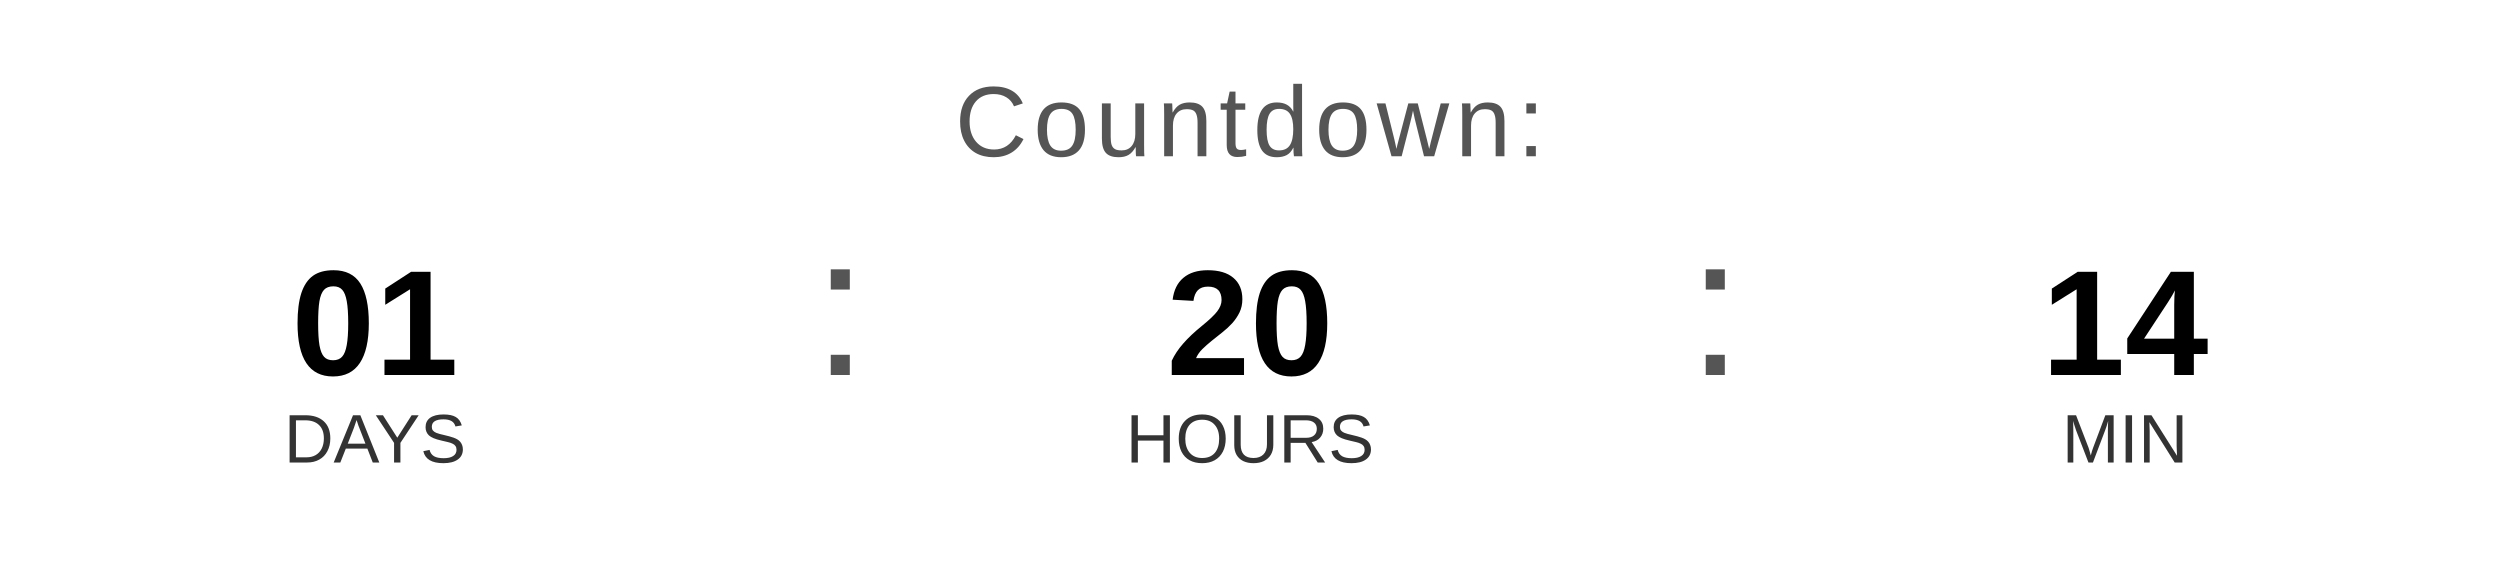
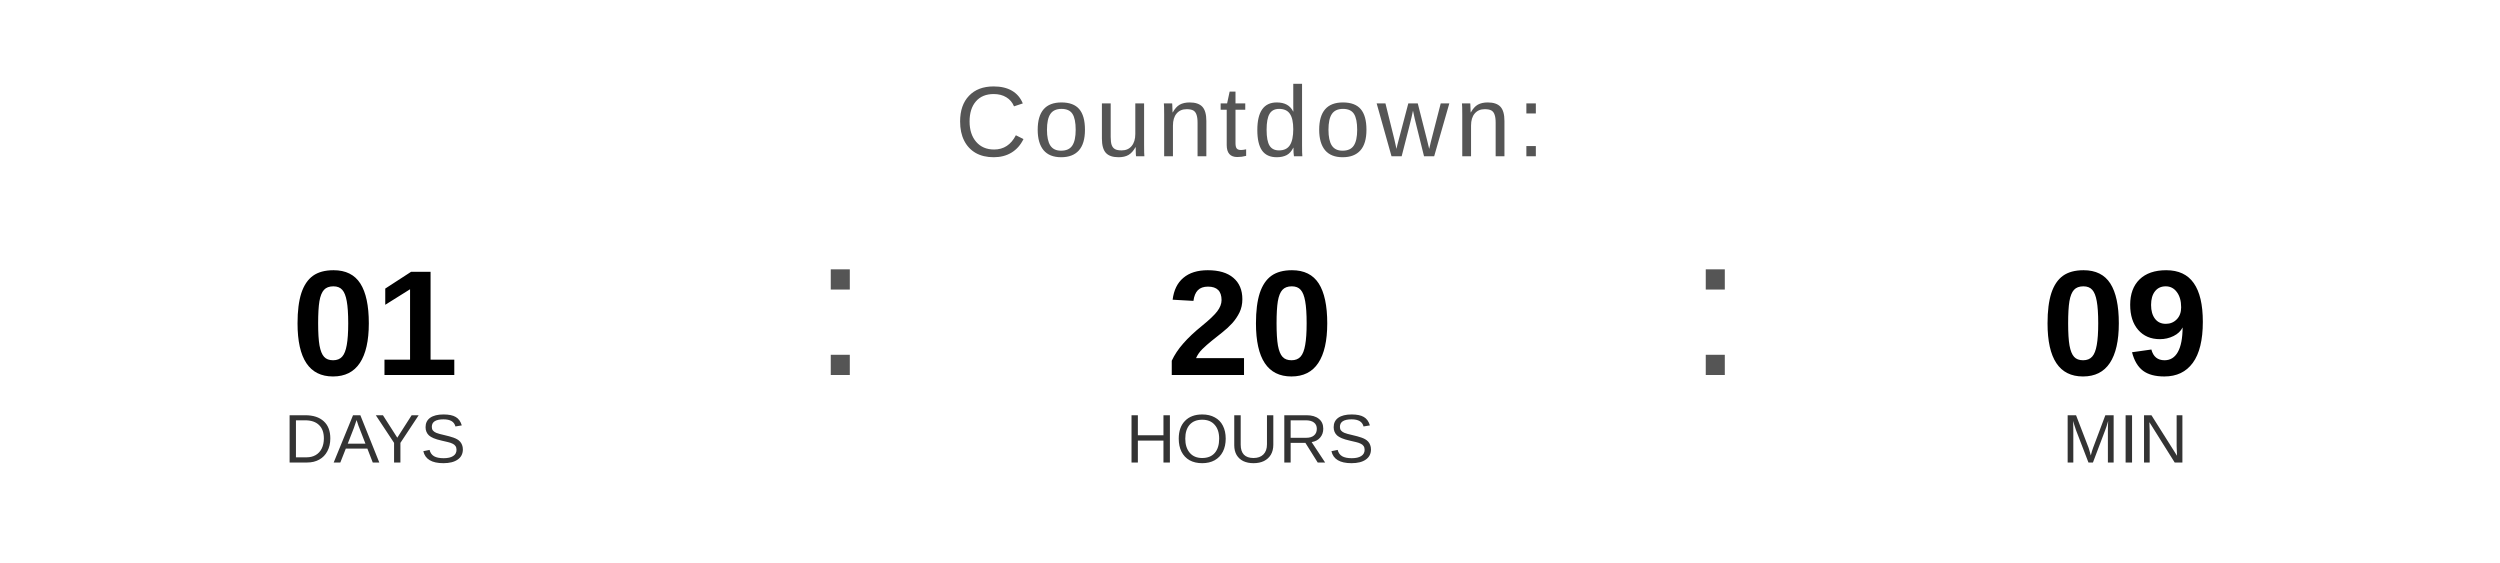
<svg xmlns="http://www.w3.org/2000/svg" width="400" height="90" viewBox="0 0 400 90">
  <text x="200" y="25" font-family="Arial, Helvetica, sans-serif" font-size="16" fill="#555555" text-anchor="middle" letter-spacing="1">
    Countdown:
  </text>
  <text x="60" y="60" font-family="Arial, Helvetica, sans-serif" font-size="24" font-weight="bold" fill="#000000" text-anchor="middle">01</text>
  <text x="60" y="74" font-family="Arial, Helvetica, sans-serif" font-size="11" fill="#333333" text-anchor="middle">DAYS</text>
  <text x="130" y="60" font-family="Arial, sans-serif" font-size="32" fill="#555555">:</text>
  <text x="200" y="60" font-family="Arial, Helvetica, sans-serif" font-size="24" font-weight="bold" fill="#000000" text-anchor="middle">20</text>
  <text x="200" y="74" font-family="Arial, Helvetica, sans-serif" font-size="11" fill="#333333" text-anchor="middle">HOURS</text>
  <text x="270" y="60" font-family="Arial, sans-serif" font-size="32" fill="#555555">:</text>
-   <text x="340" y="60" font-family="Arial, Helvetica, sans-serif" font-size="24" font-weight="bold" fill="#000000" text-anchor="middle">14</text>
+   <text x="340" y="60" font-family="Arial, Helvetica, sans-serif" font-size="24" font-weight="bold" fill="#000000" text-anchor="middle">09</text>
  <text x="340" y="74" font-family="Arial, Helvetica, sans-serif" font-size="11" fill="#333333" text-anchor="middle">MIN</text>
</svg>
